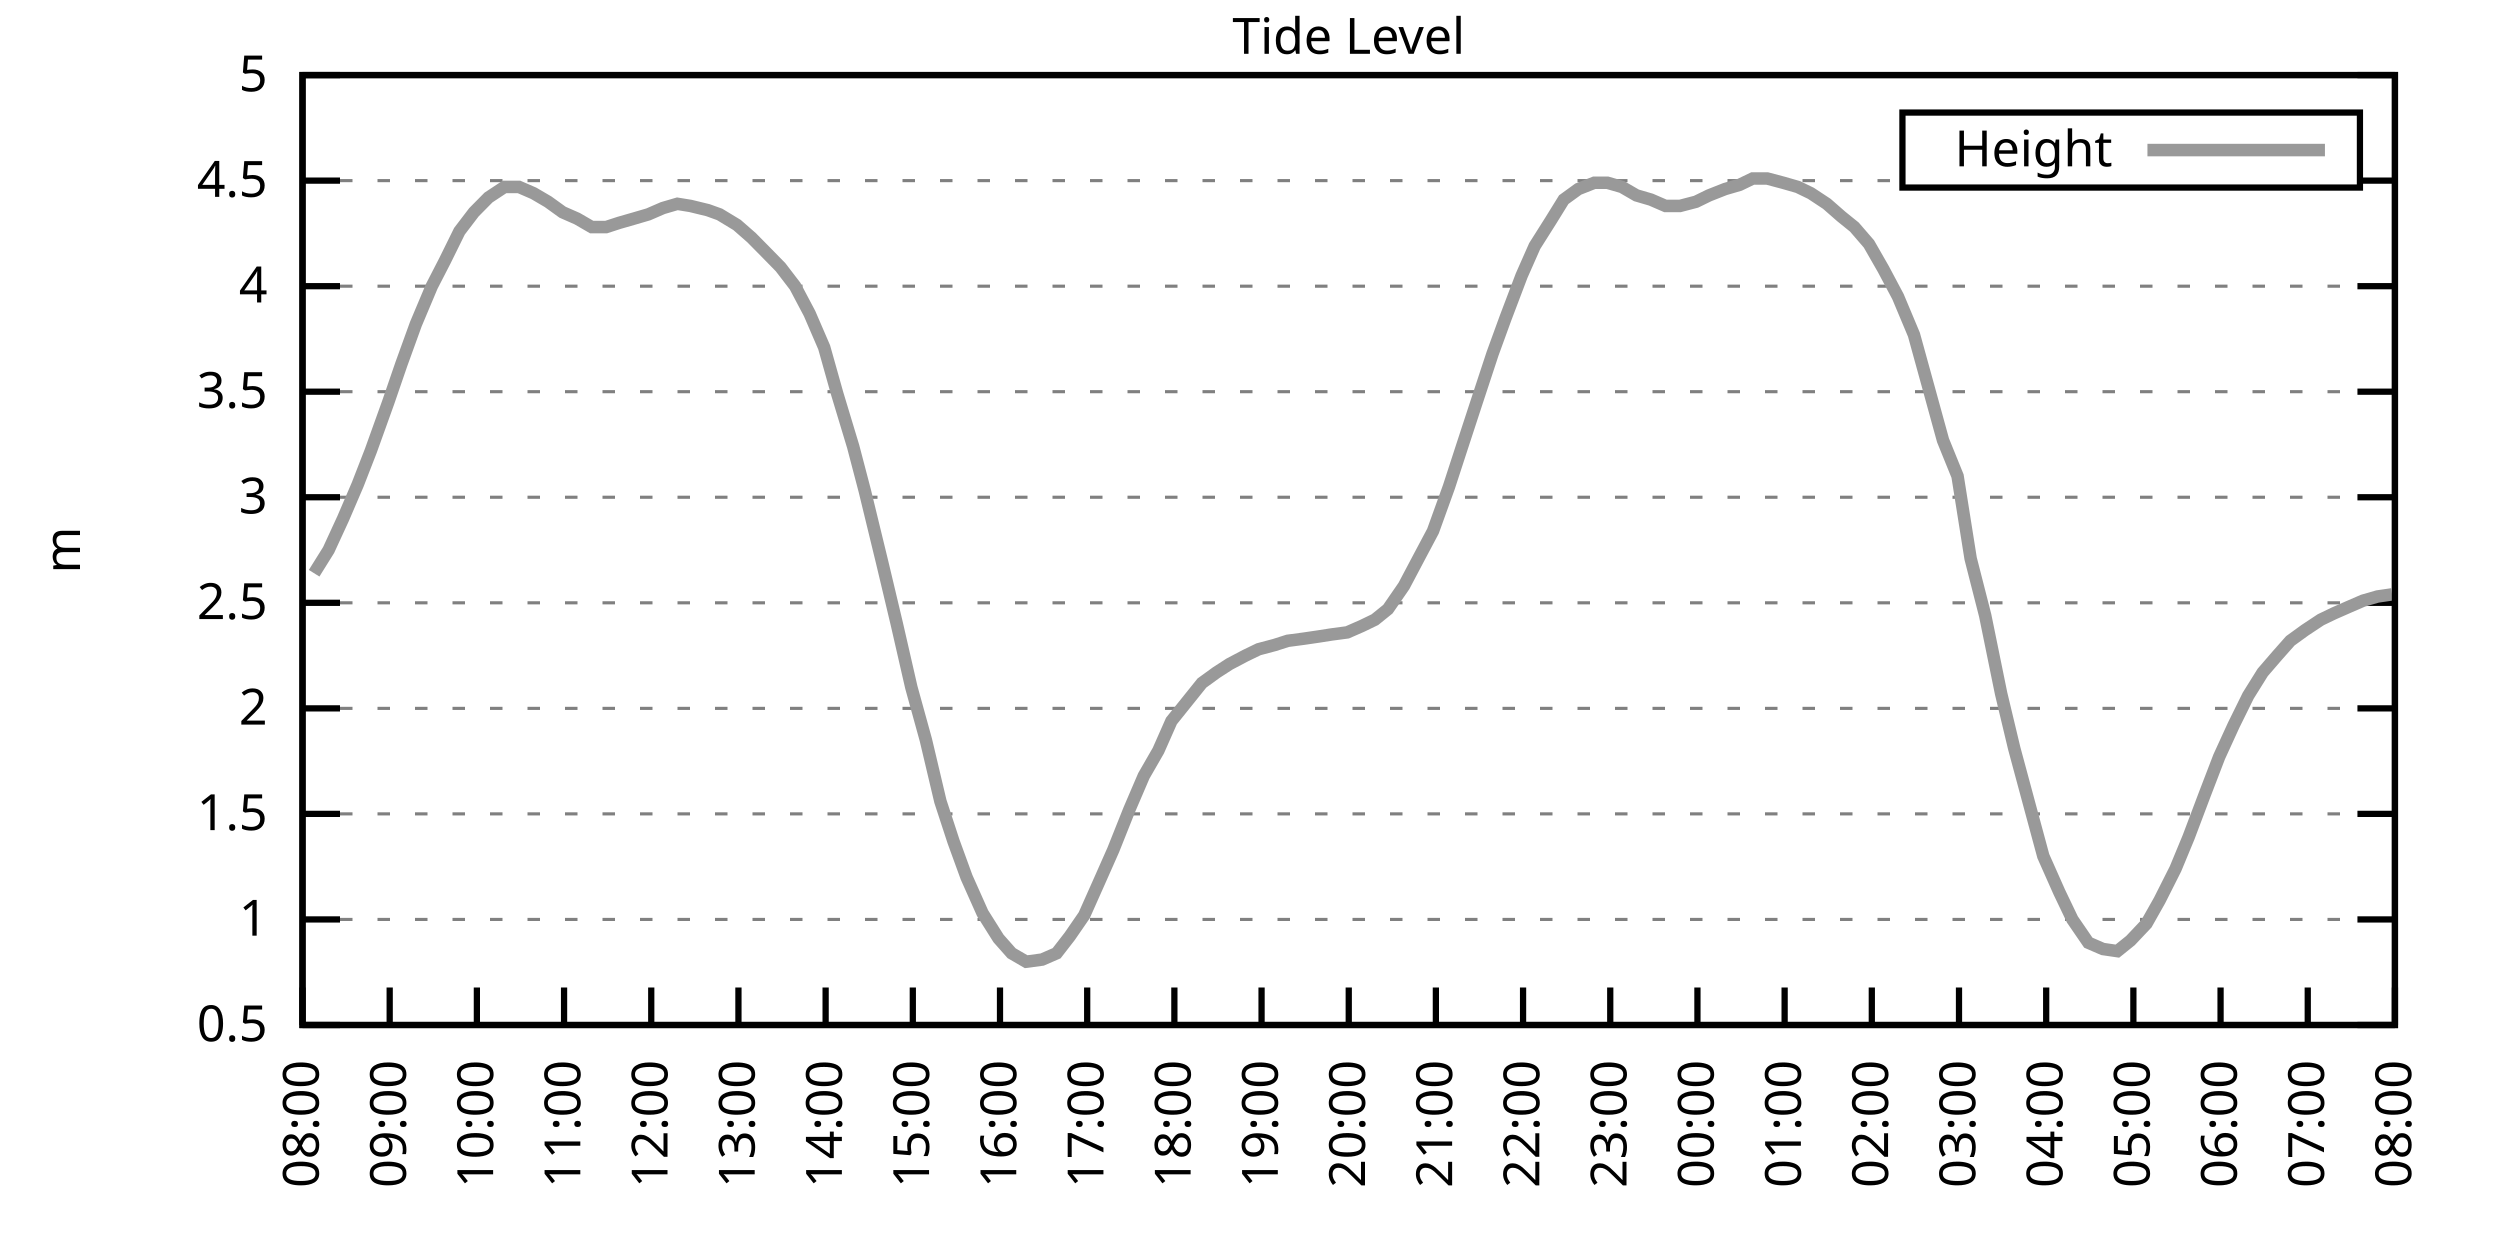
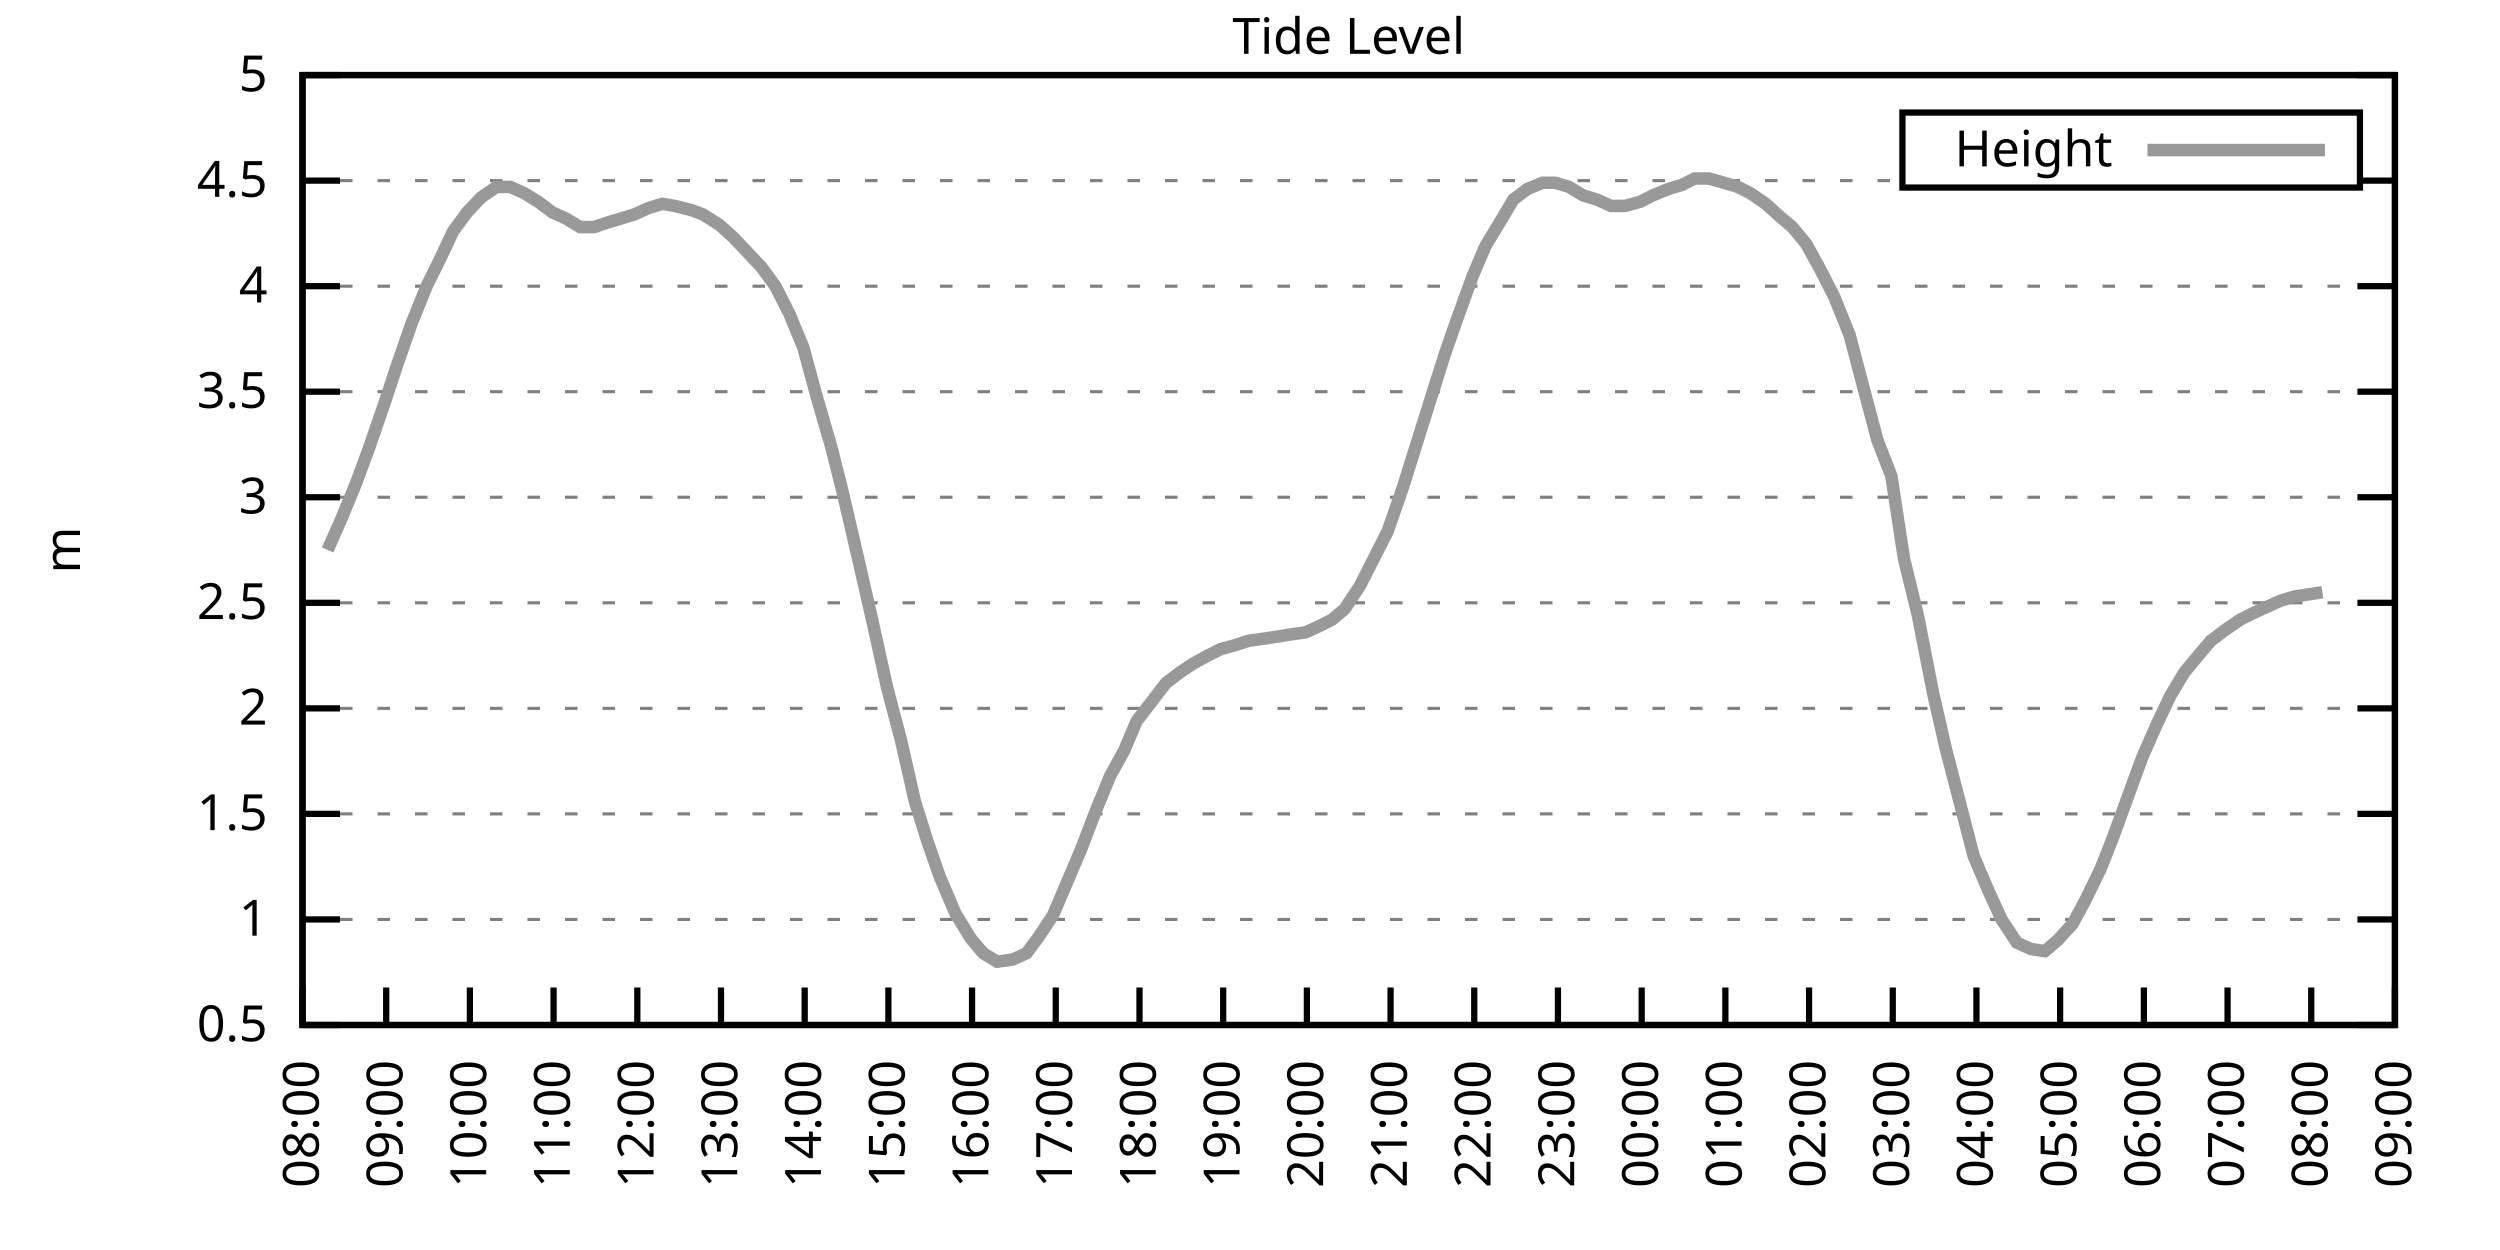
<svg xmlns="http://www.w3.org/2000/svg" xmlns:xlink="http://www.w3.org/1999/xlink" width="400" height="200" viewBox="0 0 400 200">
  <g id="gnuplot_canvas">
    <rect x="0" y="0" width="400" height="200" fill="none" />
    <defs>
      <circle id="gpDot" r="0.5" stroke-width="0.5" stroke="currentColor" />
      <path id="gpPt0" stroke-width="0.333" stroke="currentColor" d="M-1,0 h2 M0,-1 v2" />
      <path id="gpPt1" stroke-width="0.333" stroke="currentColor" d="M-1,-1 L1,1 M1,-1 L-1,1" />
      <path id="gpPt2" stroke-width="0.333" stroke="currentColor" d="M-1,0 L1,0 M0,-1 L0,1 M-1,-1 L1,1 M-1,1 L1,-1" />
      <rect id="gpPt3" stroke-width="0.333" stroke="currentColor" x="-1" y="-1" width="2" height="2" />
      <rect id="gpPt4" stroke-width="0.333" stroke="currentColor" fill="currentColor" x="-1" y="-1" width="2" height="2" />
      <circle id="gpPt5" stroke-width="0.333" stroke="currentColor" cx="0" cy="0" r="1" />
      <use xlink:href="#gpPt5" id="gpPt6" fill="currentColor" stroke="none" />
      <path id="gpPt7" stroke-width="0.333" stroke="currentColor" d="M0,-1.33 L-1.33,0.67 L1.33,0.67 z" />
      <use xlink:href="#gpPt7" id="gpPt8" fill="currentColor" stroke="none" />
      <use xlink:href="#gpPt7" id="gpPt9" stroke="currentColor" transform="rotate(180)" />
      <use xlink:href="#gpPt9" id="gpPt10" fill="currentColor" stroke="none" />
      <use xlink:href="#gpPt3" id="gpPt11" stroke="currentColor" transform="rotate(45)" />
      <use xlink:href="#gpPt11" id="gpPt12" fill="currentColor" stroke="none" />
      <path id="gpPt13" stroke-width="0.333" stroke="currentColor" d="M0,1.330 L1.265,0.411 L0.782,-1.067 L-0.782,-1.076 L-1.265,0.411 z" />
      <use xlink:href="#gpPt13" id="gpPt14" fill="currentColor" stroke="none" />
      <filter id="textbox" filterUnits="objectBoundingBox" x="0" y="0" height="1" width="1">
        <feFlood flood-color="white" flood-opacity="1" result="bgnd" />
        <feComposite in="SourceGraphic" in2="bgnd" operator="atop" />
      </filter>
      <filter id="greybox" filterUnits="objectBoundingBox" x="0" y="0" height="1" width="1">
        <feFlood flood-color="lightgrey" flood-opacity="1" result="grey" />
        <feComposite in="SourceGraphic" in2="grey" operator="atop" />
      </filter>
    </defs>
    <g fill="none" color="white" stroke="currentColor" stroke-width="1.00" stroke-linecap="butt" stroke-linejoin="miter">
</g>
    <g fill="none" color="black" stroke="currentColor" stroke-width="1.00" stroke-linecap="butt" stroke-linejoin="miter">
      <g stroke="none" shape-rendering="crispEdges">
        <polygon fill="rgb(255, 255, 255)" points="48.40,164.00 383.18,164.00 383.18,12.02 48.40,12.02 " />
      </g>
    </g>
    <g fill="none" color="black" stroke="currentColor" stroke-width="1.00" stroke-linecap="butt" stroke-linejoin="miter">
</g>
    <g fill="none" color="black" stroke="black" stroke-width="0.50" stroke-linecap="butt" stroke-linejoin="miter">
</g>
    <g fill="none" color="gray" stroke="currentColor" stroke-width="0.50" stroke-linecap="butt" stroke-linejoin="miter">
      <path stroke="gray" stroke-dasharray="2,4" class="gridline" d="M48.40,164.00 L383.19,164.00  " />
    </g>
    <g fill="none" color="gray" stroke="gray" stroke-width="1.00" stroke-linecap="butt" stroke-linejoin="miter">
</g>
    <g fill="none" color="black" stroke="currentColor" stroke-width="1.00" stroke-linecap="butt" stroke-linejoin="miter">
      <path stroke="black" d="M48.40,164.00 L54.40,164.00 M383.19,164.00 L377.19,164.00  " />
      <g transform="translate(42.80,166.60)" stroke="none" fill="black" font-family="Sans" font-size="8.00" text-anchor="end">
        <text>
          <tspan font-family="Sans"> 0.5</tspan>
        </text>
      </g>
    </g>
    <g fill="none" color="black" stroke="currentColor" stroke-width="1.00" stroke-linecap="butt" stroke-linejoin="miter">
</g>
    <g fill="none" color="black" stroke="black" stroke-width="0.50" stroke-linecap="butt" stroke-linejoin="miter">
</g>
    <g fill="none" color="gray" stroke="currentColor" stroke-width="0.50" stroke-linecap="butt" stroke-linejoin="miter">
      <path stroke="gray" stroke-dasharray="2,4" class="gridline" d="M48.40,147.11 L383.19,147.11  " />
    </g>
    <g fill="none" color="gray" stroke="gray" stroke-width="1.00" stroke-linecap="butt" stroke-linejoin="miter">
</g>
    <g fill="none" color="black" stroke="currentColor" stroke-width="1.00" stroke-linecap="butt" stroke-linejoin="miter">
      <path stroke="black" d="M48.40,147.11 L54.40,147.11 M383.19,147.11 L377.19,147.11  " />
      <g transform="translate(42.80,149.71)" stroke="none" fill="black" font-family="Sans" font-size="8.00" text-anchor="end">
        <text>
          <tspan font-family="Sans"> 1</tspan>
        </text>
      </g>
    </g>
    <g fill="none" color="black" stroke="currentColor" stroke-width="1.00" stroke-linecap="butt" stroke-linejoin="miter">
</g>
    <g fill="none" color="black" stroke="black" stroke-width="0.50" stroke-linecap="butt" stroke-linejoin="miter">
</g>
    <g fill="none" color="gray" stroke="currentColor" stroke-width="0.50" stroke-linecap="butt" stroke-linejoin="miter">
      <path stroke="gray" stroke-dasharray="2,4" class="gridline" d="M48.40,130.22 L383.19,130.22  " />
    </g>
    <g fill="none" color="gray" stroke="gray" stroke-width="1.00" stroke-linecap="butt" stroke-linejoin="miter">
</g>
    <g fill="none" color="black" stroke="currentColor" stroke-width="1.00" stroke-linecap="butt" stroke-linejoin="miter">
      <path stroke="black" d="M48.40,130.22 L54.40,130.22 M383.19,130.22 L377.19,130.22  " />
      <g transform="translate(42.80,132.82)" stroke="none" fill="black" font-family="Sans" font-size="8.00" text-anchor="end">
        <text>
          <tspan font-family="Sans"> 1.5</tspan>
        </text>
      </g>
    </g>
    <g fill="none" color="black" stroke="currentColor" stroke-width="1.00" stroke-linecap="butt" stroke-linejoin="miter">
</g>
    <g fill="none" color="black" stroke="black" stroke-width="0.50" stroke-linecap="butt" stroke-linejoin="miter">
</g>
    <g fill="none" color="gray" stroke="currentColor" stroke-width="0.50" stroke-linecap="butt" stroke-linejoin="miter">
      <path stroke="gray" stroke-dasharray="2,4" class="gridline" d="M48.40,113.34 L383.19,113.34  " />
    </g>
    <g fill="none" color="gray" stroke="gray" stroke-width="1.00" stroke-linecap="butt" stroke-linejoin="miter">
</g>
    <g fill="none" color="black" stroke="currentColor" stroke-width="1.00" stroke-linecap="butt" stroke-linejoin="miter">
      <path stroke="black" d="M48.40,113.34 L54.40,113.34 M383.19,113.34 L377.19,113.34  " />
      <g transform="translate(42.80,115.94)" stroke="none" fill="black" font-family="Sans" font-size="8.00" text-anchor="end">
        <text>
          <tspan font-family="Sans"> 2</tspan>
        </text>
      </g>
    </g>
    <g fill="none" color="black" stroke="currentColor" stroke-width="1.00" stroke-linecap="butt" stroke-linejoin="miter">
</g>
    <g fill="none" color="black" stroke="black" stroke-width="0.50" stroke-linecap="butt" stroke-linejoin="miter">
</g>
    <g fill="none" color="gray" stroke="currentColor" stroke-width="0.50" stroke-linecap="butt" stroke-linejoin="miter">
      <path stroke="gray" stroke-dasharray="2,4" class="gridline" d="M48.40,96.45 L383.19,96.45  " />
    </g>
    <g fill="none" color="gray" stroke="gray" stroke-width="1.00" stroke-linecap="butt" stroke-linejoin="miter">
</g>
    <g fill="none" color="black" stroke="currentColor" stroke-width="1.00" stroke-linecap="butt" stroke-linejoin="miter">
      <path stroke="black" d="M48.40,96.45 L54.40,96.45 M383.19,96.45 L377.19,96.45  " />
      <g transform="translate(42.80,99.05)" stroke="none" fill="black" font-family="Sans" font-size="8.00" text-anchor="end">
        <text>
          <tspan font-family="Sans"> 2.5</tspan>
        </text>
      </g>
    </g>
    <g fill="none" color="black" stroke="currentColor" stroke-width="1.00" stroke-linecap="butt" stroke-linejoin="miter">
</g>
    <g fill="none" color="black" stroke="black" stroke-width="0.50" stroke-linecap="butt" stroke-linejoin="miter">
</g>
    <g fill="none" color="gray" stroke="currentColor" stroke-width="0.50" stroke-linecap="butt" stroke-linejoin="miter">
      <path stroke="gray" stroke-dasharray="2,4" class="gridline" d="M48.40,79.56 L383.19,79.56  " />
    </g>
    <g fill="none" color="gray" stroke="gray" stroke-width="1.00" stroke-linecap="butt" stroke-linejoin="miter">
</g>
    <g fill="none" color="black" stroke="currentColor" stroke-width="1.00" stroke-linecap="butt" stroke-linejoin="miter">
      <path stroke="black" d="M48.40,79.56 L54.40,79.56 M383.19,79.56 L377.19,79.56  " />
      <g transform="translate(42.80,82.16)" stroke="none" fill="black" font-family="Sans" font-size="8.00" text-anchor="end">
        <text>
          <tspan font-family="Sans"> 3</tspan>
        </text>
      </g>
    </g>
    <g fill="none" color="black" stroke="currentColor" stroke-width="1.00" stroke-linecap="butt" stroke-linejoin="miter">
</g>
    <g fill="none" color="black" stroke="black" stroke-width="0.50" stroke-linecap="butt" stroke-linejoin="miter">
</g>
    <g fill="none" color="gray" stroke="currentColor" stroke-width="0.50" stroke-linecap="butt" stroke-linejoin="miter">
      <path stroke="gray" stroke-dasharray="2,4" class="gridline" d="M48.40,62.67 L383.19,62.67  " />
    </g>
    <g fill="none" color="gray" stroke="gray" stroke-width="1.00" stroke-linecap="butt" stroke-linejoin="miter">
</g>
    <g fill="none" color="black" stroke="currentColor" stroke-width="1.00" stroke-linecap="butt" stroke-linejoin="miter">
      <path stroke="black" d="M48.40,62.67 L54.40,62.67 M383.19,62.67 L377.19,62.67  " />
      <g transform="translate(42.80,65.27)" stroke="none" fill="black" font-family="Sans" font-size="8.00" text-anchor="end">
        <text>
          <tspan font-family="Sans"> 3.5</tspan>
        </text>
      </g>
    </g>
    <g fill="none" color="black" stroke="currentColor" stroke-width="1.00" stroke-linecap="butt" stroke-linejoin="miter">
</g>
    <g fill="none" color="black" stroke="black" stroke-width="0.50" stroke-linecap="butt" stroke-linejoin="miter">
</g>
    <g fill="none" color="gray" stroke="currentColor" stroke-width="0.50" stroke-linecap="butt" stroke-linejoin="miter">
      <path stroke="gray" stroke-dasharray="2,4" class="gridline" d="M48.40,45.79 L383.19,45.79  " />
    </g>
    <g fill="none" color="gray" stroke="gray" stroke-width="1.00" stroke-linecap="butt" stroke-linejoin="miter">
</g>
    <g fill="none" color="black" stroke="currentColor" stroke-width="1.00" stroke-linecap="butt" stroke-linejoin="miter">
      <path stroke="black" d="M48.40,45.79 L54.40,45.79 M383.19,45.79 L377.19,45.79  " />
      <g transform="translate(42.80,48.39)" stroke="none" fill="black" font-family="Sans" font-size="8.00" text-anchor="end">
        <text>
          <tspan font-family="Sans"> 4</tspan>
        </text>
      </g>
    </g>
    <g fill="none" color="black" stroke="currentColor" stroke-width="1.00" stroke-linecap="butt" stroke-linejoin="miter">
</g>
    <g fill="none" color="black" stroke="black" stroke-width="0.50" stroke-linecap="butt" stroke-linejoin="miter">
</g>
    <g fill="none" color="gray" stroke="currentColor" stroke-width="0.50" stroke-linecap="butt" stroke-linejoin="miter">
      <path stroke="gray" stroke-dasharray="2,4" class="gridline" d="M48.40,28.90 L304.39,28.90 M377.59,28.90 L383.19,28.90  " />
    </g>
    <g fill="none" color="gray" stroke="gray" stroke-width="1.00" stroke-linecap="butt" stroke-linejoin="miter">
</g>
    <g fill="none" color="black" stroke="currentColor" stroke-width="1.00" stroke-linecap="butt" stroke-linejoin="miter">
      <path stroke="black" d="M48.40,28.90 L54.40,28.90 M383.19,28.90 L377.19,28.90  " />
      <g transform="translate(42.80,31.50)" stroke="none" fill="black" font-family="Sans" font-size="8.00" text-anchor="end">
        <text>
          <tspan font-family="Sans"> 4.5</tspan>
        </text>
      </g>
    </g>
    <g fill="none" color="black" stroke="currentColor" stroke-width="1.00" stroke-linecap="butt" stroke-linejoin="miter">
</g>
    <g fill="none" color="black" stroke="black" stroke-width="0.50" stroke-linecap="butt" stroke-linejoin="miter">
</g>
    <g fill="none" color="gray" stroke="currentColor" stroke-width="0.50" stroke-linecap="butt" stroke-linejoin="miter">
      <path stroke="gray" stroke-dasharray="2,4" class="gridline" d="M48.40,12.01 L383.19,12.01  " />
    </g>
    <g fill="none" color="gray" stroke="gray" stroke-width="1.00" stroke-linecap="butt" stroke-linejoin="miter">
</g>
    <g fill="none" color="black" stroke="currentColor" stroke-width="1.00" stroke-linecap="butt" stroke-linejoin="miter">
      <path stroke="black" d="M48.40,12.01 L54.40,12.01 M383.19,12.01 L377.19,12.01  " />
      <g transform="translate(42.80,14.61)" stroke="none" fill="black" font-family="Sans" font-size="8.00" text-anchor="end">
        <text>
          <tspan font-family="Sans"> 5</tspan>
        </text>
      </g>
    </g>
    <g fill="none" color="black" stroke="currentColor" stroke-width="1.00" stroke-linecap="butt" stroke-linejoin="miter">
      <path stroke="black" d="M48.40,164.00 L48.40,158.00  " />
      <g transform="translate(51.00,169.60) rotate(270.00)" stroke="none" fill="black" font-family="Sans" font-size="8.00" text-anchor="end">
        <text>
          <tspan font-family="Sans">08:00</tspan>
        </text>
      </g>
    </g>
    <g fill="none" color="black" stroke="currentColor" stroke-width="1.00" stroke-linecap="butt" stroke-linejoin="miter">
-       <path stroke="black" d="M62.35,164.00 L62.35,158.00  " />
-       <g transform="translate(64.95,169.60) rotate(270.00)" stroke="none" fill="black" font-family="Sans" font-size="8.00" text-anchor="end">
+       <path stroke="black" d="M61.79,164.00 L61.79,158.00  " />
+       <g transform="translate(64.39,169.60) rotate(270.00)" stroke="none" fill="black" font-family="Sans" font-size="8.00" text-anchor="end">
        <text>
          <tspan font-family="Sans">09:00</tspan>
        </text>
      </g>
    </g>
    <g fill="none" color="black" stroke="currentColor" stroke-width="1.00" stroke-linecap="butt" stroke-linejoin="miter">
-       <path stroke="black" d="M76.30,164.00 L76.30,158.00  " />
-       <g transform="translate(78.90,169.60) rotate(270.00)" stroke="none" fill="black" font-family="Sans" font-size="8.00" text-anchor="end">
+       <path stroke="black" d="M75.18,164.00 L75.18,158.00  " />
+       <g transform="translate(77.78,169.60) rotate(270.00)" stroke="none" fill="black" font-family="Sans" font-size="8.00" text-anchor="end">
        <text>
          <tspan font-family="Sans">10:00</tspan>
        </text>
      </g>
    </g>
    <g fill="none" color="black" stroke="currentColor" stroke-width="1.00" stroke-linecap="butt" stroke-linejoin="miter">
-       <path stroke="black" d="M90.25,164.00 L90.25,158.00  " />
-       <g transform="translate(92.85,169.60) rotate(270.00)" stroke="none" fill="black" font-family="Sans" font-size="8.00" text-anchor="end">
+       <path stroke="black" d="M88.57,164.00 L88.57,158.00  " />
+       <g transform="translate(91.17,169.60) rotate(270.00)" stroke="none" fill="black" font-family="Sans" font-size="8.00" text-anchor="end">
        <text>
          <tspan font-family="Sans">11:00</tspan>
        </text>
      </g>
    </g>
    <g fill="none" color="black" stroke="currentColor" stroke-width="1.00" stroke-linecap="butt" stroke-linejoin="miter">
-       <path stroke="black" d="M104.20,164.00 L104.20,158.00  " />
-       <g transform="translate(106.80,169.60) rotate(270.00)" stroke="none" fill="black" font-family="Sans" font-size="8.00" text-anchor="end">
+       <path stroke="black" d="M101.97,164.00 L101.97,158.00  " />
+       <g transform="translate(104.57,169.60) rotate(270.00)" stroke="none" fill="black" font-family="Sans" font-size="8.00" text-anchor="end">
        <text>
          <tspan font-family="Sans">12:00</tspan>
        </text>
      </g>
    </g>
    <g fill="none" color="black" stroke="currentColor" stroke-width="1.00" stroke-linecap="butt" stroke-linejoin="miter">
-       <path stroke="black" d="M118.15,164.00 L118.15,158.00  " />
-       <g transform="translate(120.75,169.60) rotate(270.00)" stroke="none" fill="black" font-family="Sans" font-size="8.00" text-anchor="end">
+       <path stroke="black" d="M115.36,164.00 L115.36,158.00  " />
+       <g transform="translate(117.96,169.60) rotate(270.00)" stroke="none" fill="black" font-family="Sans" font-size="8.00" text-anchor="end">
        <text>
          <tspan font-family="Sans">13:00</tspan>
        </text>
      </g>
    </g>
    <g fill="none" color="black" stroke="currentColor" stroke-width="1.00" stroke-linecap="butt" stroke-linejoin="miter">
-       <path stroke="black" d="M132.10,164.00 L132.10,158.00  " />
-       <g transform="translate(134.70,169.60) rotate(270.00)" stroke="none" fill="black" font-family="Sans" font-size="8.00" text-anchor="end">
+       <path stroke="black" d="M128.75,164.00 L128.75,158.00  " />
+       <g transform="translate(131.35,169.60) rotate(270.00)" stroke="none" fill="black" font-family="Sans" font-size="8.00" text-anchor="end">
        <text>
          <tspan font-family="Sans">14:00</tspan>
        </text>
      </g>
    </g>
    <g fill="none" color="black" stroke="currentColor" stroke-width="1.00" stroke-linecap="butt" stroke-linejoin="miter">
-       <path stroke="black" d="M146.05,164.00 L146.05,158.00  " />
-       <g transform="translate(148.65,169.60) rotate(270.00)" stroke="none" fill="black" font-family="Sans" font-size="8.00" text-anchor="end">
+       <path stroke="black" d="M142.14,164.00 L142.14,158.00  " />
+       <g transform="translate(144.74,169.60) rotate(270.00)" stroke="none" fill="black" font-family="Sans" font-size="8.00" text-anchor="end">
        <text>
          <tspan font-family="Sans">15:00</tspan>
        </text>
      </g>
    </g>
    <g fill="none" color="black" stroke="currentColor" stroke-width="1.00" stroke-linecap="butt" stroke-linejoin="miter">
-       <path stroke="black" d="M160.00,164.00 L160.00,158.00  " />
-       <g transform="translate(162.60,169.60) rotate(270.00)" stroke="none" fill="black" font-family="Sans" font-size="8.00" text-anchor="end">
+       <path stroke="black" d="M155.53,164.00 L155.53,158.00  " />
+       <g transform="translate(158.13,169.60) rotate(270.00)" stroke="none" fill="black" font-family="Sans" font-size="8.00" text-anchor="end">
        <text>
          <tspan font-family="Sans">16:00</tspan>
        </text>
      </g>
    </g>
    <g fill="none" color="black" stroke="currentColor" stroke-width="1.00" stroke-linecap="butt" stroke-linejoin="miter">
-       <path stroke="black" d="M173.95,164.00 L173.95,158.00  " />
-       <g transform="translate(176.55,169.60) rotate(270.00)" stroke="none" fill="black" font-family="Sans" font-size="8.00" text-anchor="end">
+       <path stroke="black" d="M168.92,164.00 L168.92,158.00  " />
+       <g transform="translate(171.52,169.60) rotate(270.00)" stroke="none" fill="black" font-family="Sans" font-size="8.00" text-anchor="end">
        <text>
          <tspan font-family="Sans">17:00</tspan>
        </text>
      </g>
    </g>
    <g fill="none" color="black" stroke="currentColor" stroke-width="1.00" stroke-linecap="butt" stroke-linejoin="miter">
-       <path stroke="black" d="M187.90,164.00 L187.90,158.00  " />
-       <g transform="translate(190.50,169.60) rotate(270.00)" stroke="none" fill="black" font-family="Sans" font-size="8.00" text-anchor="end">
+       <path stroke="black" d="M182.32,164.00 L182.32,158.00  " />
+       <g transform="translate(184.92,169.60) rotate(270.00)" stroke="none" fill="black" font-family="Sans" font-size="8.00" text-anchor="end">
        <text>
          <tspan font-family="Sans">18:00</tspan>
        </text>
      </g>
    </g>
    <g fill="none" color="black" stroke="currentColor" stroke-width="1.00" stroke-linecap="butt" stroke-linejoin="miter">
-       <path stroke="black" d="M201.85,164.00 L201.85,158.00  " />
-       <g transform="translate(204.45,169.60) rotate(270.00)" stroke="none" fill="black" font-family="Sans" font-size="8.00" text-anchor="end">
+       <path stroke="black" d="M195.71,164.00 L195.71,158.00  " />
+       <g transform="translate(198.31,169.60) rotate(270.00)" stroke="none" fill="black" font-family="Sans" font-size="8.00" text-anchor="end">
        <text>
          <tspan font-family="Sans">19:00</tspan>
        </text>
      </g>
    </g>
    <g fill="none" color="black" stroke="currentColor" stroke-width="1.00" stroke-linecap="butt" stroke-linejoin="miter">
-       <path stroke="black" d="M215.80,164.00 L215.80,158.00  " />
-       <g transform="translate(218.40,169.60) rotate(270.00)" stroke="none" fill="black" font-family="Sans" font-size="8.00" text-anchor="end">
+       <path stroke="black" d="M209.10,164.00 L209.10,158.00  " />
+       <g transform="translate(211.70,169.60) rotate(270.00)" stroke="none" fill="black" font-family="Sans" font-size="8.00" text-anchor="end">
        <text>
          <tspan font-family="Sans">20:00</tspan>
        </text>
      </g>
    </g>
    <g fill="none" color="black" stroke="currentColor" stroke-width="1.00" stroke-linecap="butt" stroke-linejoin="miter">
-       <path stroke="black" d="M229.74,164.00 L229.74,158.00  " />
-       <g transform="translate(232.34,169.60) rotate(270.00)" stroke="none" fill="black" font-family="Sans" font-size="8.00" text-anchor="end">
+       <path stroke="black" d="M222.49,164.00 L222.49,158.00  " />
+       <g transform="translate(225.09,169.60) rotate(270.00)" stroke="none" fill="black" font-family="Sans" font-size="8.00" text-anchor="end">
        <text>
          <tspan font-family="Sans">21:00</tspan>
        </text>
      </g>
    </g>
    <g fill="none" color="black" stroke="currentColor" stroke-width="1.00" stroke-linecap="butt" stroke-linejoin="miter">
-       <path stroke="black" d="M243.69,164.00 L243.69,158.00  " />
-       <g transform="translate(246.29,169.60) rotate(270.00)" stroke="none" fill="black" font-family="Sans" font-size="8.00" text-anchor="end">
+       <path stroke="black" d="M235.88,164.00 L235.88,158.00  " />
+       <g transform="translate(238.48,169.60) rotate(270.00)" stroke="none" fill="black" font-family="Sans" font-size="8.00" text-anchor="end">
        <text>
          <tspan font-family="Sans">22:00</tspan>
        </text>
      </g>
    </g>
    <g fill="none" color="black" stroke="currentColor" stroke-width="1.00" stroke-linecap="butt" stroke-linejoin="miter">
-       <path stroke="black" d="M257.64,164.00 L257.64,158.00  " />
-       <g transform="translate(260.24,169.60) rotate(270.00)" stroke="none" fill="black" font-family="Sans" font-size="8.00" text-anchor="end">
+       <path stroke="black" d="M249.27,164.00 L249.27,158.00  " />
+       <g transform="translate(251.87,169.60) rotate(270.00)" stroke="none" fill="black" font-family="Sans" font-size="8.00" text-anchor="end">
        <text>
          <tspan font-family="Sans">23:00</tspan>
        </text>
      </g>
    </g>
    <g fill="none" color="black" stroke="currentColor" stroke-width="1.00" stroke-linecap="butt" stroke-linejoin="miter">
-       <path stroke="black" d="M271.59,164.00 L271.59,158.00  " />
-       <g transform="translate(274.19,169.60) rotate(270.00)" stroke="none" fill="black" font-family="Sans" font-size="8.00" text-anchor="end">
+       <path stroke="black" d="M262.67,164.00 L262.67,158.00  " />
+       <g transform="translate(265.27,169.60) rotate(270.00)" stroke="none" fill="black" font-family="Sans" font-size="8.00" text-anchor="end">
        <text>
          <tspan font-family="Sans">00:00</tspan>
        </text>
      </g>
    </g>
    <g fill="none" color="black" stroke="currentColor" stroke-width="1.00" stroke-linecap="butt" stroke-linejoin="miter">
-       <path stroke="black" d="M285.54,164.00 L285.54,158.00  " />
-       <g transform="translate(288.14,169.60) rotate(270.00)" stroke="none" fill="black" font-family="Sans" font-size="8.00" text-anchor="end">
+       <path stroke="black" d="M276.06,164.00 L276.06,158.00  " />
+       <g transform="translate(278.66,169.60) rotate(270.00)" stroke="none" fill="black" font-family="Sans" font-size="8.00" text-anchor="end">
        <text>
          <tspan font-family="Sans">01:00</tspan>
        </text>
      </g>
    </g>
    <g fill="none" color="black" stroke="currentColor" stroke-width="1.00" stroke-linecap="butt" stroke-linejoin="miter">
-       <path stroke="black" d="M299.49,164.00 L299.49,158.00  " />
-       <g transform="translate(302.09,169.60) rotate(270.00)" stroke="none" fill="black" font-family="Sans" font-size="8.00" text-anchor="end">
+       <path stroke="black" d="M289.45,164.00 L289.45,158.00  " />
+       <g transform="translate(292.05,169.60) rotate(270.00)" stroke="none" fill="black" font-family="Sans" font-size="8.00" text-anchor="end">
        <text>
          <tspan font-family="Sans">02:00</tspan>
        </text>
      </g>
    </g>
    <g fill="none" color="black" stroke="currentColor" stroke-width="1.00" stroke-linecap="butt" stroke-linejoin="miter">
-       <path stroke="black" d="M313.44,164.00 L313.44,158.00  " />
-       <g transform="translate(316.04,169.60) rotate(270.00)" stroke="none" fill="black" font-family="Sans" font-size="8.00" text-anchor="end">
+       <path stroke="black" d="M302.84,164.00 L302.84,158.00  " />
+       <g transform="translate(305.44,169.60) rotate(270.00)" stroke="none" fill="black" font-family="Sans" font-size="8.00" text-anchor="end">
        <text>
          <tspan font-family="Sans">03:00</tspan>
        </text>
      </g>
    </g>
    <g fill="none" color="black" stroke="currentColor" stroke-width="1.00" stroke-linecap="butt" stroke-linejoin="miter">
-       <path stroke="black" d="M327.39,164.00 L327.39,158.00  " />
-       <g transform="translate(329.99,169.60) rotate(270.00)" stroke="none" fill="black" font-family="Sans" font-size="8.00" text-anchor="end">
+       <path stroke="black" d="M316.23,164.00 L316.23,158.00  " />
+       <g transform="translate(318.83,169.60) rotate(270.00)" stroke="none" fill="black" font-family="Sans" font-size="8.00" text-anchor="end">
        <text>
          <tspan font-family="Sans">04:00</tspan>
        </text>
      </g>
    </g>
    <g fill="none" color="black" stroke="currentColor" stroke-width="1.00" stroke-linecap="butt" stroke-linejoin="miter">
-       <path stroke="black" d="M341.34,164.00 L341.34,158.00  " />
-       <g transform="translate(343.94,169.60) rotate(270.00)" stroke="none" fill="black" font-family="Sans" font-size="8.00" text-anchor="end">
+       <path stroke="black" d="M329.62,164.00 L329.62,158.00  " />
+       <g transform="translate(332.22,169.60) rotate(270.00)" stroke="none" fill="black" font-family="Sans" font-size="8.00" text-anchor="end">
        <text>
          <tspan font-family="Sans">05:00</tspan>
        </text>
      </g>
    </g>
    <g fill="none" color="black" stroke="currentColor" stroke-width="1.00" stroke-linecap="butt" stroke-linejoin="miter">
-       <path stroke="black" d="M355.29,164.00 L355.29,158.00  " />
-       <g transform="translate(357.89,169.60) rotate(270.00)" stroke="none" fill="black" font-family="Sans" font-size="8.00" text-anchor="end">
+       <path stroke="black" d="M343.02,164.00 L343.02,158.00  " />
+       <g transform="translate(345.62,169.60) rotate(270.00)" stroke="none" fill="black" font-family="Sans" font-size="8.00" text-anchor="end">
        <text>
          <tspan font-family="Sans">06:00</tspan>
        </text>
      </g>
    </g>
    <g fill="none" color="black" stroke="currentColor" stroke-width="1.00" stroke-linecap="butt" stroke-linejoin="miter">
-       <path stroke="black" d="M369.24,164.00 L369.24,158.00  " />
-       <g transform="translate(371.84,169.60) rotate(270.00)" stroke="none" fill="black" font-family="Sans" font-size="8.00" text-anchor="end">
+       <path stroke="black" d="M356.41,164.00 L356.41,158.00  " />
+       <g transform="translate(359.01,169.60) rotate(270.00)" stroke="none" fill="black" font-family="Sans" font-size="8.00" text-anchor="end">
        <text>
          <tspan font-family="Sans">07:00</tspan>
+         </text>
+       </g>
+     </g>
+     <g fill="none" color="black" stroke="currentColor" stroke-width="1.00" stroke-linecap="butt" stroke-linejoin="miter">
+       <path stroke="black" d="M369.80,164.00 L369.80,158.00  " />
+       <g transform="translate(372.40,169.60) rotate(270.00)" stroke="none" fill="black" font-family="Sans" font-size="8.00" text-anchor="end">
+         <text>
+           <tspan font-family="Sans">08:00</tspan>
        </text>
      </g>
    </g>
    <g fill="none" color="black" stroke="currentColor" stroke-width="1.00" stroke-linecap="butt" stroke-linejoin="miter">
      <path stroke="black" d="M383.19,164.00 L383.19,158.00  " />
      <g transform="translate(385.79,169.60) rotate(270.00)" stroke="none" fill="black" font-family="Sans" font-size="8.00" text-anchor="end">
        <text>
-           <tspan font-family="Sans">08:00</tspan>
+           <tspan font-family="Sans">09:00</tspan>
        </text>
      </g>
    </g>
    <g fill="none" color="black" stroke="currentColor" stroke-width="1.00" stroke-linecap="butt" stroke-linejoin="miter">
</g>
    <g fill="none" color="black" stroke="currentColor" stroke-width="1.00" stroke-linecap="butt" stroke-linejoin="miter">
      <path stroke="black" d="M48.40,12.01 L48.40,164.00 L383.19,164.00 L383.19,12.01 L48.40,12.01 Z  " />
    </g>
    <g fill="none" color="black" stroke="currentColor" stroke-width="1.00" stroke-linecap="butt" stroke-linejoin="miter">
</g>
    <g fill="none" color="black" stroke="currentColor" stroke-width="1.00" stroke-linecap="butt" stroke-linejoin="miter">
      <path stroke="black" d="M304.39,30.01 L304.39,18.01 L377.59,18.01 L377.59,30.01 L304.39,30.01 Z  " />
    </g>
    <g id="Tide_level_plot_1">
      <g fill="none" color="white" stroke="black" stroke-width="2.00" stroke-linecap="butt" stroke-linejoin="miter">
</g>
      <g fill="none" color="black" stroke="currentColor" stroke-width="2.00" stroke-linecap="butt" stroke-linejoin="miter">
        <g transform="translate(337.99,26.61)" stroke="none" fill="black" font-family="Sans" font-size="8.00" text-anchor="end">
          <text>
            <tspan font-family="Sans">Height</tspan>
          </text>
        </g>
      </g>
      <g fill="none" color="black" stroke="currentColor" stroke-width="2.00" stroke-linecap="butt" stroke-linejoin="miter">
-         <path stroke="rgb(153, 153, 153)" d="M343.59,24.01 L371.99,24.01 M50.26,91.72 L52.58,88.00 L54.91,82.94 L57.23,77.53 L59.33,72.13 L62.12,64.36   L64.21,58.28 L66.53,51.87 L69.09,45.79 L71.18,41.73 L73.51,37.00 L75.83,33.96 L78.16,31.60 L80.72,29.91   L83.04,29.91 L85.37,30.92 L87.69,32.28 L90.02,33.96 L92.34,34.98 L94.67,36.33 L96.99,36.33 L99.08,35.65   L101.41,34.98 L103.73,34.30 L106.06,33.29 L108.38,32.61 L110.48,32.95 L113.27,33.63 L115.13,34.30 L117.92,35.99   L120.24,38.02 L122.57,40.38 L124.89,42.75 L127.22,45.79 L129.54,50.18 L131.87,55.58 L133.96,63.01 L136.51,71.45   L138.37,78.55 L141.16,90.03 L143.49,99.83 L145.81,109.96 L148.14,118.40 L150.46,128.20 L152.56,134.62 L154.65,140.36   L157.21,146.10 L159.76,150.15 L161.86,152.52 L164.18,153.87 L166.74,153.53 L169.06,152.52 L171.16,149.81 L173.48,146.44   L176.04,140.69 L178.13,135.97 L180.69,129.55 L183.01,124.14 L185.34,120.09 L187.43,115.36 L192.31,109.28 L194.64,107.59   L196.73,106.24 L199.29,104.89 L201.38,103.88 L203.94,103.20 L206.03,102.53 L208.59,102.19 L210.91,101.85 L213.01,101.52   L215.56,101.18 L217.89,100.16 L219.98,99.15 L222.07,97.46 L224.63,93.75 L226.95,89.36 L229.28,84.97 L231.84,77.87   L233.93,71.45 L236.25,64.36 L238.81,56.59 L240.90,50.85 L243.46,44.10 L245.55,39.37 L248.11,35.32 L250.20,31.94   L252.53,30.25 L255.09,29.24 L257.18,29.24 L259.50,29.91 L261.83,31.26 L264.15,31.94 L266.48,32.95 L268.80,32.95   L271.36,32.28 L273.45,31.26 L276.01,30.25 L278.34,29.57 L280.43,28.56 L282.75,28.56 L285.31,29.24 L287.64,29.91   L289.73,30.92 L292.29,32.61 L294.61,34.64 L296.70,36.33 L299.03,39.03 L301.35,43.08 L303.68,47.47 L306.23,53.55   L308.56,62.00 L310.88,70.44 L313.21,76.18 L315.30,89.36 L317.63,98.48 L320.18,110.97 L322.28,119.75 L324.83,129.21   L326.93,136.98 L329.48,142.72 L331.58,147.11 L334.13,150.83 L336.46,151.84 L338.78,152.18 L340.88,150.49 L343.43,147.79   L345.53,144.07 L348.08,139.01 L350.18,133.94 L352.73,127.18 L355.06,121.11 L357.38,116.04 L359.71,111.31 L362.03,107.59   L364.36,104.89 L366.45,102.53 L368.78,100.84 L371.33,99.15 L373.43,98.14 L375.75,97.12 L378.08,96.11 L380.40,95.44   L382.73,95.10  " />
+         <path stroke="rgb(153, 153, 153)" d="M343.59,24.01 L371.99,24.01 M52.42,88.00 L54.65,82.94 L56.88,77.53 L58.89,72.13 L61.57,64.36 L63.58,58.28   L65.81,51.87 L68.26,45.79 L70.27,41.73 L72.50,37.00 L74.74,33.96 L76.97,31.60 L79.42,29.91 L81.66,29.91   L83.89,30.92 L86.12,32.28 L88.35,33.96 L90.58,34.98 L92.82,36.33 L95.05,36.33 L97.06,35.65 L99.29,34.98   L101.52,34.30 L103.75,33.29 L105.98,32.61 L107.99,32.95 L110.67,33.63 L112.46,34.30 L115.13,35.99 L117.37,38.02   L119.60,40.38 L121.83,42.75 L124.06,45.79 L126.29,50.18 L128.53,55.58 L130.54,63.01 L132.99,71.45 L134.78,78.55   L137.45,90.03 L139.69,99.83 L141.92,109.96 L144.15,118.40 L146.38,128.20 L148.39,134.62 L150.40,140.36 L152.85,146.10   L155.31,150.15 L157.32,152.52 L159.55,153.87 L162.01,153.53 L164.24,152.52 L166.25,149.81 L168.48,146.44 L170.93,140.69   L172.94,135.97 L175.40,129.55 L177.63,124.14 L179.86,120.09 L181.87,115.36 L186.56,109.28 L188.79,107.59 L190.80,106.24   L193.25,104.89 L195.26,103.88 L197.72,103.20 L199.73,102.53 L202.18,102.19 L204.41,101.85 L206.42,101.52 L208.88,101.18   L211.11,100.16 L213.12,99.15 L215.13,97.46 L217.58,93.75 L219.81,89.36 L222.04,84.97 L224.50,77.87 L226.51,71.45   L228.74,64.36 L231.20,56.59 L233.20,50.85 L235.66,44.10 L237.67,39.37 L240.12,35.32 L242.13,31.94 L244.36,30.25   L246.82,29.24 L248.83,29.24 L251.06,29.91 L253.29,31.26 L255.52,31.94 L257.76,32.95 L259.99,32.95 L262.44,32.28   L264.45,31.26 L266.91,30.25 L269.14,29.57 L271.15,28.56 L273.38,28.56 L275.83,29.24 L278.07,29.91 L280.07,30.92   L282.53,32.61 L284.76,34.64 L286.77,36.33 L289.00,39.03 L291.23,43.08 L293.47,47.47 L295.92,53.55 L298.15,62.00   L300.39,70.44 L302.62,76.18 L304.63,89.36 L306.86,98.48 L309.31,110.97 L311.32,119.75 L313.78,129.21 L315.79,136.98   L318.24,142.72 L320.25,147.11 L322.70,150.83 L324.94,151.84 L327.17,152.18 L329.18,150.49 L331.63,147.79 L333.64,144.07   L336.10,139.01 L338.10,133.94 L340.56,127.18 L342.79,121.11 L345.02,116.04 L347.26,111.31 L349.49,107.59 L351.72,104.89   L353.73,102.53 L355.96,100.84 L358.42,99.15 L360.42,98.14 L362.66,97.12 L364.89,96.11 L367.12,95.44 L369.35,95.10   L371.58,94.76  " />
      </g>
    </g>
    <g fill="none" color="black" stroke="currentColor" stroke-width="2.00" stroke-linecap="butt" stroke-linejoin="miter">
</g>
    <g fill="none" color="black" stroke="black" stroke-width="1.00" stroke-linecap="butt" stroke-linejoin="miter">
</g>
    <g fill="none" color="black" stroke="currentColor" stroke-width="1.00" stroke-linecap="butt" stroke-linejoin="miter">
      <path stroke="black" d="M48.40,12.01 L48.40,164.00 L383.19,164.00 L383.19,12.01 L48.40,12.01 Z  " />
      <g transform="translate(12.80,88.01) rotate(270.00)" stroke="none" fill="black" font-family="Sans" font-size="8.00" text-anchor="middle">
        <text>
          <tspan font-family="Sans">m</tspan>
        </text>
      </g>
    </g>
    <g fill="none" color="black" stroke="currentColor" stroke-width="1.00" stroke-linecap="butt" stroke-linejoin="miter">
</g>
    <g fill="none" color="black" stroke="currentColor" stroke-width="1.00" stroke-linecap="butt" stroke-linejoin="miter">
      <g transform="translate(215.79,8.61)" stroke="none" fill="black" font-family="Sans" font-size="8.00" text-anchor="middle">
        <text>
          <tspan font-family="Sans">Tide Level</tspan>
        </text>
      </g>
    </g>
    <g fill="none" color="black" stroke="currentColor" stroke-width="1.00" stroke-linecap="butt" stroke-linejoin="miter">
</g>
  </g>
</svg>
